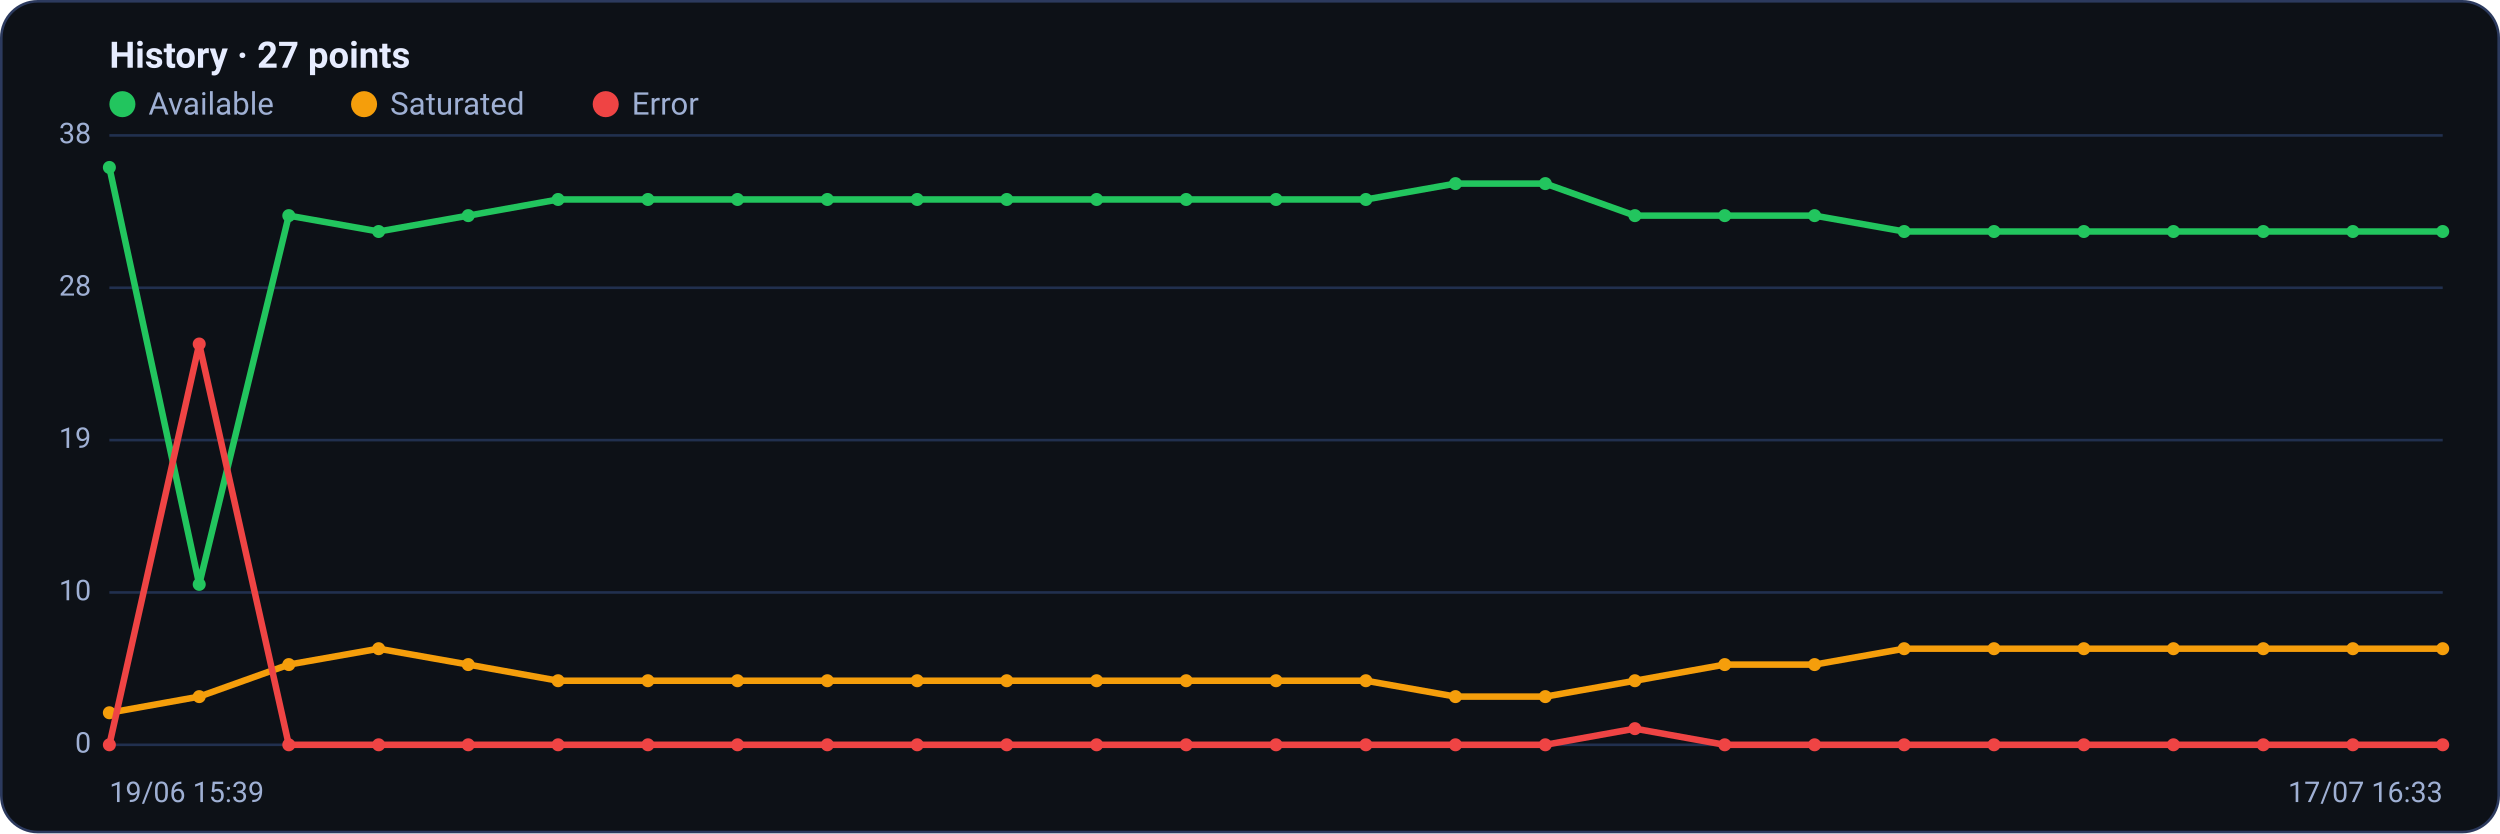
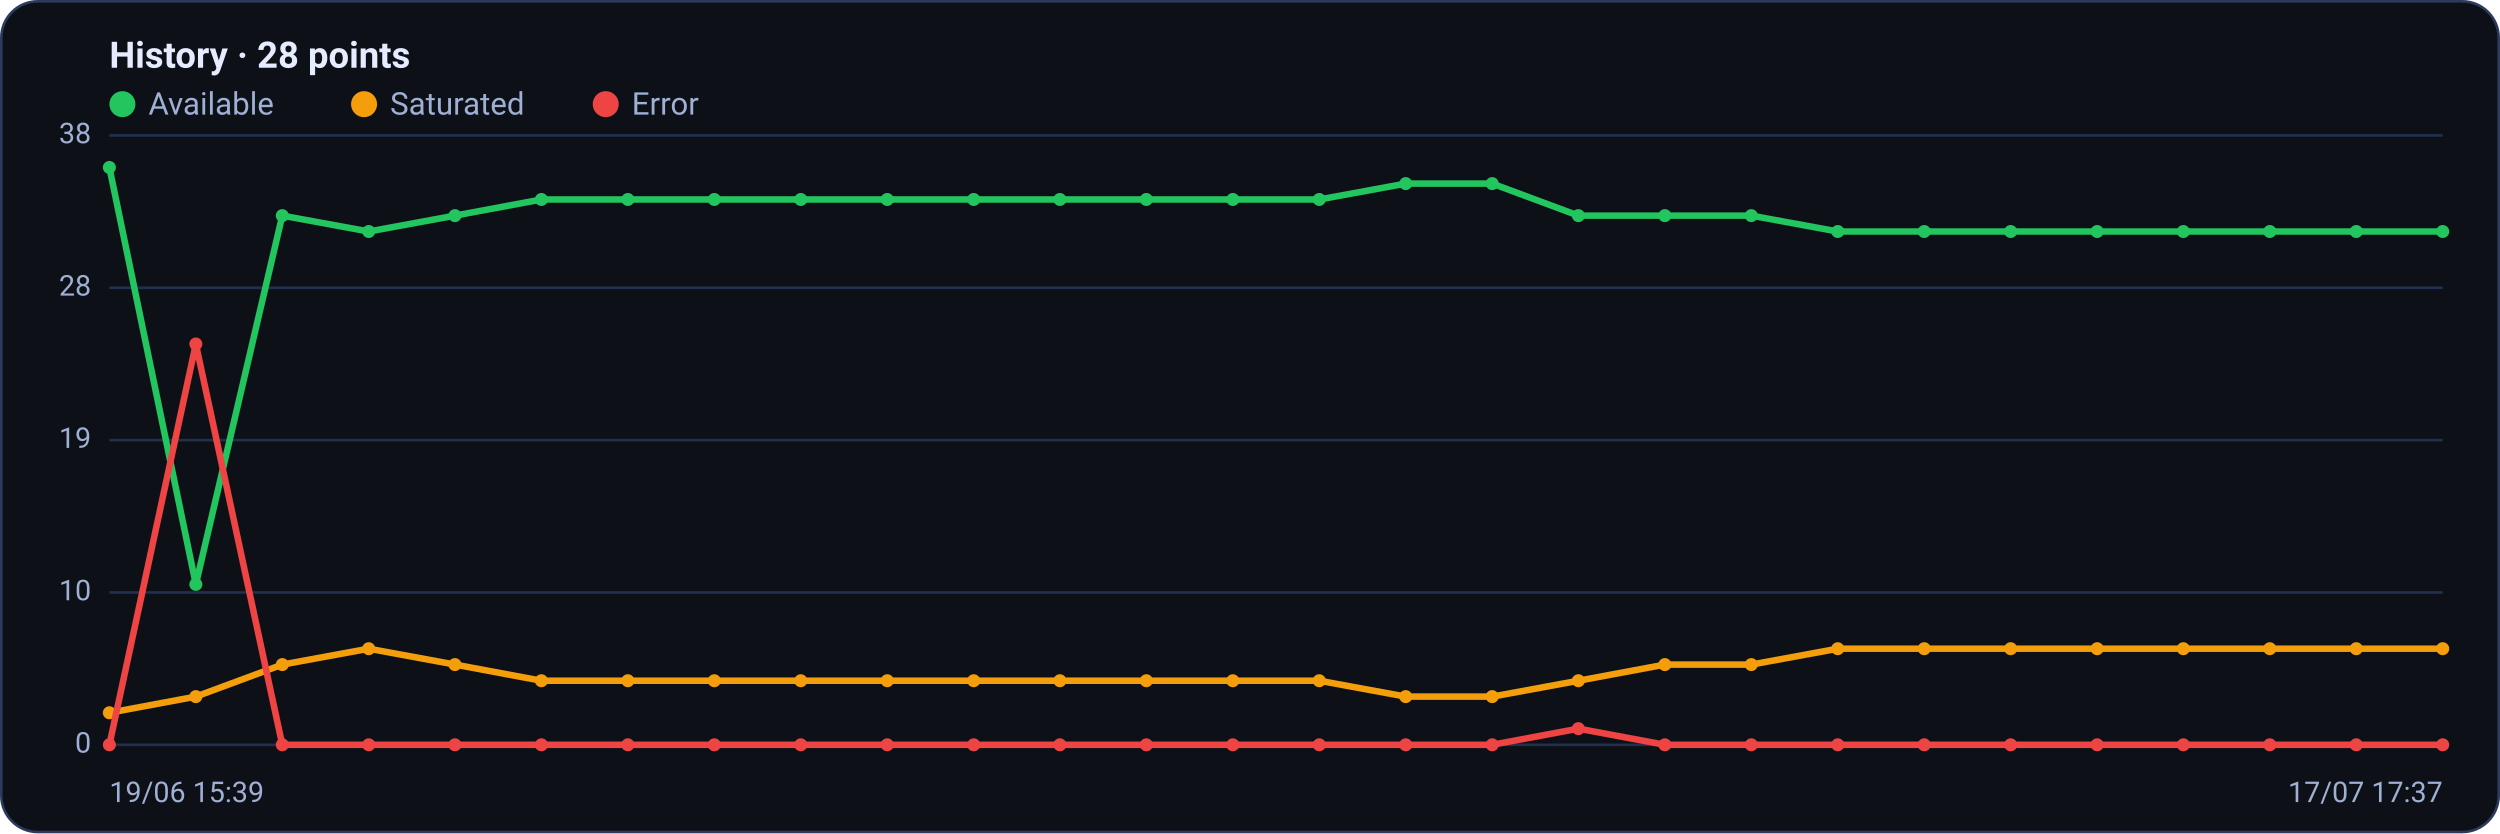
<svg xmlns="http://www.w3.org/2000/svg" viewBox="0 0 960 320" width="960" height="320" font-family="Segoe UI, system-ui, -apple-system, Roboto, Helvetica, Arial, sans-serif" role="img" aria-label="Availability history per region">
  <rect x="0.5" y="0.5" width="959" height="319" rx="14" fill="#0d1117" stroke="#2c3a5e" />
-   <text x="42" y="26" font-size="14" font-weight="600" fill="#e6ecff">History · 27 points</text>
+   <text x="42" y="26" font-size="14" font-weight="600" fill="#e6ecff">History · 28 points</text>
  <circle cx="47" cy="40" r="5" fill="#22c55e" />
  <text x="57" y="44" font-size="12" fill="#9fb0d4">Available</text>
  <circle cx="139.8" cy="40" r="5" fill="#f59e0b" />
  <text x="149.8" y="44" font-size="12" fill="#9fb0d4">Saturated</text>
  <circle cx="232.6" cy="40" r="5" fill="#ef4444" />
  <text x="242.6" y="44" font-size="12" fill="#9fb0d4">Error</text>
  <line x1="42" y1="286.0" x2="938" y2="286.0" stroke="#21304f" stroke-width="1" />
  <text x="35" y="289.0" text-anchor="end" font-size="11" fill="#9fb0d4">0</text>
  <line x1="42" y1="227.5" x2="938" y2="227.5" stroke="#21304f" stroke-width="1" />
  <text x="35" y="230.5" text-anchor="end" font-size="11" fill="#9fb0d4">10</text>
  <line x1="42" y1="169.0" x2="938" y2="169.0" stroke="#21304f" stroke-width="1" />
  <text x="35" y="172.0" text-anchor="end" font-size="11" fill="#9fb0d4">19</text>
  <line x1="42" y1="110.5" x2="938" y2="110.5" stroke="#21304f" stroke-width="1" />
  <text x="35" y="113.5" text-anchor="end" font-size="11" fill="#9fb0d4">28</text>
  <line x1="42" y1="52.0" x2="938" y2="52.0" stroke="#21304f" stroke-width="1" />
  <text x="35" y="55.0" text-anchor="end" font-size="11" fill="#9fb0d4">38</text>
-   <polyline fill="none" stroke="#22c55e" stroke-width="2.5" stroke-linejoin="round" stroke-linecap="round" points="42.0,64.3 76.5,224.4 110.9,82.8 145.4,88.9 179.8,82.8 214.3,76.6 248.8,76.6 283.2,76.6 317.7,76.6 352.2,76.6 386.6,76.6 421.1,76.6 455.5,76.6 490.0,76.6 524.5,76.6 558.9,70.5 593.4,70.5 627.8,82.8 662.3,82.8 696.8,82.8 731.2,88.9 765.7,88.9 800.2,88.9 834.6,88.9 869.1,88.9 903.5,88.9 938.0,88.9" />
+   <polyline fill="none" stroke="#22c55e" stroke-width="2.5" stroke-linejoin="round" stroke-linecap="round" points="42.0,64.3 75.2,224.4 108.4,82.8 141.6,88.9 174.7,82.8 207.9,76.6 241.1,76.6 274.3,76.6 307.5,76.6 340.7,76.6 373.9,76.6 407.0,76.6 440.2,76.6 473.4,76.6 506.6,76.6 539.8,70.5 573.0,70.5 606.1,82.8 639.3,82.8 672.5,82.8 705.7,88.9 738.9,88.9 772.1,88.9 805.3,88.9 838.4,88.9 871.6,88.9 904.8,88.9 938.0,88.9" />
  <circle cx="42.0" cy="64.3" r="2.5" fill="#22c55e" />
-   <circle cx="76.5" cy="224.4" r="2.5" fill="#22c55e" />
-   <circle cx="110.9" cy="82.8" r="2.5" fill="#22c55e" />
-   <circle cx="145.4" cy="88.9" r="2.5" fill="#22c55e" />
-   <circle cx="179.8" cy="82.8" r="2.5" fill="#22c55e" />
-   <circle cx="214.3" cy="76.6" r="2.5" fill="#22c55e" />
-   <circle cx="248.8" cy="76.6" r="2.5" fill="#22c55e" />
-   <circle cx="283.2" cy="76.6" r="2.5" fill="#22c55e" />
-   <circle cx="317.7" cy="76.6" r="2.5" fill="#22c55e" />
-   <circle cx="352.2" cy="76.6" r="2.5" fill="#22c55e" />
-   <circle cx="386.6" cy="76.6" r="2.5" fill="#22c55e" />
-   <circle cx="421.1" cy="76.6" r="2.5" fill="#22c55e" />
-   <circle cx="455.5" cy="76.6" r="2.5" fill="#22c55e" />
-   <circle cx="490.0" cy="76.6" r="2.5" fill="#22c55e" />
-   <circle cx="524.5" cy="76.6" r="2.5" fill="#22c55e" />
-   <circle cx="558.9" cy="70.5" r="2.5" fill="#22c55e" />
-   <circle cx="593.4" cy="70.5" r="2.5" fill="#22c55e" />
-   <circle cx="627.8" cy="82.8" r="2.5" fill="#22c55e" />
-   <circle cx="662.3" cy="82.8" r="2.5" fill="#22c55e" />
-   <circle cx="696.8" cy="82.8" r="2.5" fill="#22c55e" />
-   <circle cx="731.2" cy="88.9" r="2.5" fill="#22c55e" />
-   <circle cx="765.7" cy="88.9" r="2.5" fill="#22c55e" />
-   <circle cx="800.2" cy="88.9" r="2.5" fill="#22c55e" />
-   <circle cx="834.6" cy="88.9" r="2.5" fill="#22c55e" />
-   <circle cx="869.1" cy="88.9" r="2.5" fill="#22c55e" />
-   <circle cx="903.5" cy="88.9" r="2.5" fill="#22c55e" />
+   <circle cx="75.2" cy="224.4" r="2.5" fill="#22c55e" />
+   <circle cx="108.4" cy="82.8" r="2.5" fill="#22c55e" />
+   <circle cx="141.6" cy="88.9" r="2.5" fill="#22c55e" />
+   <circle cx="174.7" cy="82.8" r="2.5" fill="#22c55e" />
+   <circle cx="207.9" cy="76.6" r="2.5" fill="#22c55e" />
+   <circle cx="241.1" cy="76.6" r="2.5" fill="#22c55e" />
+   <circle cx="274.3" cy="76.6" r="2.5" fill="#22c55e" />
+   <circle cx="307.5" cy="76.6" r="2.5" fill="#22c55e" />
+   <circle cx="340.7" cy="76.6" r="2.5" fill="#22c55e" />
+   <circle cx="373.9" cy="76.6" r="2.5" fill="#22c55e" />
+   <circle cx="407.0" cy="76.6" r="2.5" fill="#22c55e" />
+   <circle cx="440.2" cy="76.6" r="2.5" fill="#22c55e" />
+   <circle cx="473.4" cy="76.6" r="2.5" fill="#22c55e" />
+   <circle cx="506.6" cy="76.6" r="2.5" fill="#22c55e" />
+   <circle cx="539.8" cy="70.5" r="2.5" fill="#22c55e" />
+   <circle cx="573.0" cy="70.5" r="2.5" fill="#22c55e" />
+   <circle cx="606.1" cy="82.8" r="2.5" fill="#22c55e" />
+   <circle cx="639.3" cy="82.8" r="2.5" fill="#22c55e" />
+   <circle cx="672.5" cy="82.8" r="2.5" fill="#22c55e" />
+   <circle cx="705.7" cy="88.9" r="2.5" fill="#22c55e" />
+   <circle cx="738.9" cy="88.9" r="2.5" fill="#22c55e" />
+   <circle cx="772.1" cy="88.9" r="2.5" fill="#22c55e" />
+   <circle cx="805.3" cy="88.9" r="2.5" fill="#22c55e" />
+   <circle cx="838.4" cy="88.9" r="2.5" fill="#22c55e" />
+   <circle cx="871.6" cy="88.9" r="2.5" fill="#22c55e" />
+   <circle cx="904.8" cy="88.9" r="2.5" fill="#22c55e" />
  <circle cx="938.0" cy="88.9" r="2.5" fill="#22c55e" />
-   <polyline fill="none" stroke="#f59e0b" stroke-width="2.5" stroke-linejoin="round" stroke-linecap="round" points="42.0,273.7 76.5,267.5 110.9,255.2 145.4,249.1 179.8,255.2 214.3,261.4 248.8,261.4 283.2,261.4 317.7,261.4 352.2,261.4 386.6,261.4 421.1,261.4 455.5,261.4 490.0,261.4 524.5,261.4 558.9,267.5 593.4,267.5 627.8,261.4 662.3,255.2 696.8,255.2 731.2,249.1 765.7,249.1 800.2,249.1 834.6,249.1 869.1,249.1 903.5,249.1 938.0,249.1" />
+   <polyline fill="none" stroke="#f59e0b" stroke-width="2.5" stroke-linejoin="round" stroke-linecap="round" points="42.0,273.7 75.2,267.5 108.4,255.2 141.6,249.1 174.7,255.2 207.9,261.4 241.1,261.4 274.3,261.4 307.5,261.4 340.7,261.4 373.9,261.4 407.0,261.4 440.2,261.4 473.4,261.4 506.6,261.4 539.8,267.5 573.0,267.5 606.1,261.4 639.3,255.2 672.5,255.2 705.7,249.1 738.9,249.1 772.1,249.1 805.3,249.1 838.4,249.1 871.6,249.1 904.8,249.1 938.0,249.1" />
  <circle cx="42.0" cy="273.7" r="2.5" fill="#f59e0b" />
-   <circle cx="76.5" cy="267.5" r="2.5" fill="#f59e0b" />
-   <circle cx="110.9" cy="255.2" r="2.5" fill="#f59e0b" />
-   <circle cx="145.4" cy="249.1" r="2.5" fill="#f59e0b" />
-   <circle cx="179.8" cy="255.2" r="2.5" fill="#f59e0b" />
-   <circle cx="214.3" cy="261.4" r="2.5" fill="#f59e0b" />
-   <circle cx="248.8" cy="261.4" r="2.5" fill="#f59e0b" />
-   <circle cx="283.2" cy="261.4" r="2.5" fill="#f59e0b" />
-   <circle cx="317.7" cy="261.4" r="2.5" fill="#f59e0b" />
-   <circle cx="352.2" cy="261.4" r="2.5" fill="#f59e0b" />
-   <circle cx="386.6" cy="261.4" r="2.5" fill="#f59e0b" />
-   <circle cx="421.1" cy="261.4" r="2.5" fill="#f59e0b" />
-   <circle cx="455.5" cy="261.4" r="2.5" fill="#f59e0b" />
-   <circle cx="490.0" cy="261.4" r="2.5" fill="#f59e0b" />
-   <circle cx="524.5" cy="261.4" r="2.5" fill="#f59e0b" />
-   <circle cx="558.9" cy="267.5" r="2.5" fill="#f59e0b" />
-   <circle cx="593.4" cy="267.5" r="2.5" fill="#f59e0b" />
-   <circle cx="627.8" cy="261.4" r="2.5" fill="#f59e0b" />
-   <circle cx="662.3" cy="255.2" r="2.5" fill="#f59e0b" />
-   <circle cx="696.8" cy="255.2" r="2.5" fill="#f59e0b" />
-   <circle cx="731.2" cy="249.1" r="2.5" fill="#f59e0b" />
-   <circle cx="765.7" cy="249.1" r="2.5" fill="#f59e0b" />
-   <circle cx="800.2" cy="249.1" r="2.5" fill="#f59e0b" />
-   <circle cx="834.6" cy="249.1" r="2.5" fill="#f59e0b" />
-   <circle cx="869.1" cy="249.1" r="2.5" fill="#f59e0b" />
-   <circle cx="903.5" cy="249.1" r="2.5" fill="#f59e0b" />
+   <circle cx="75.2" cy="267.5" r="2.5" fill="#f59e0b" />
+   <circle cx="108.4" cy="255.2" r="2.5" fill="#f59e0b" />
+   <circle cx="141.6" cy="249.1" r="2.5" fill="#f59e0b" />
+   <circle cx="174.7" cy="255.2" r="2.5" fill="#f59e0b" />
+   <circle cx="207.9" cy="261.4" r="2.5" fill="#f59e0b" />
+   <circle cx="241.1" cy="261.4" r="2.5" fill="#f59e0b" />
+   <circle cx="274.3" cy="261.4" r="2.5" fill="#f59e0b" />
+   <circle cx="307.5" cy="261.4" r="2.5" fill="#f59e0b" />
+   <circle cx="340.7" cy="261.4" r="2.5" fill="#f59e0b" />
+   <circle cx="373.9" cy="261.4" r="2.5" fill="#f59e0b" />
+   <circle cx="407.0" cy="261.4" r="2.5" fill="#f59e0b" />
+   <circle cx="440.2" cy="261.4" r="2.5" fill="#f59e0b" />
+   <circle cx="473.4" cy="261.4" r="2.5" fill="#f59e0b" />
+   <circle cx="506.6" cy="261.4" r="2.5" fill="#f59e0b" />
+   <circle cx="539.8" cy="267.5" r="2.5" fill="#f59e0b" />
+   <circle cx="573.0" cy="267.5" r="2.5" fill="#f59e0b" />
+   <circle cx="606.1" cy="261.4" r="2.5" fill="#f59e0b" />
+   <circle cx="639.3" cy="255.2" r="2.5" fill="#f59e0b" />
+   <circle cx="672.5" cy="255.2" r="2.5" fill="#f59e0b" />
+   <circle cx="705.7" cy="249.1" r="2.5" fill="#f59e0b" />
+   <circle cx="738.9" cy="249.1" r="2.5" fill="#f59e0b" />
+   <circle cx="772.1" cy="249.1" r="2.5" fill="#f59e0b" />
+   <circle cx="805.3" cy="249.1" r="2.5" fill="#f59e0b" />
+   <circle cx="838.4" cy="249.1" r="2.5" fill="#f59e0b" />
+   <circle cx="871.6" cy="249.1" r="2.5" fill="#f59e0b" />
+   <circle cx="904.8" cy="249.1" r="2.5" fill="#f59e0b" />
  <circle cx="938.0" cy="249.1" r="2.5" fill="#f59e0b" />
-   <polyline fill="none" stroke="#ef4444" stroke-width="2.5" stroke-linejoin="round" stroke-linecap="round" points="42.0,286.0 76.5,132.1 110.9,286.0 145.4,286.0 179.8,286.0 214.3,286.0 248.8,286.0 283.2,286.0 317.7,286.0 352.2,286.0 386.6,286.0 421.1,286.0 455.5,286.0 490.0,286.0 524.5,286.0 558.9,286.0 593.4,286.0 627.8,279.8 662.3,286.0 696.8,286.0 731.2,286.0 765.7,286.0 800.2,286.0 834.6,286.0 869.1,286.0 903.5,286.0 938.0,286.0" />
+   <polyline fill="none" stroke="#ef4444" stroke-width="2.5" stroke-linejoin="round" stroke-linecap="round" points="42.0,286.0 75.2,132.1 108.4,286.0 141.6,286.0 174.7,286.0 207.9,286.0 241.1,286.0 274.3,286.0 307.5,286.0 340.7,286.0 373.9,286.0 407.0,286.0 440.2,286.0 473.4,286.0 506.6,286.0 539.8,286.0 573.0,286.0 606.1,279.8 639.3,286.0 672.5,286.0 705.7,286.0 738.9,286.0 772.1,286.0 805.3,286.0 838.4,286.0 871.6,286.0 904.8,286.0 938.0,286.0" />
  <circle cx="42.0" cy="286.0" r="2.5" fill="#ef4444" />
-   <circle cx="76.5" cy="132.1" r="2.5" fill="#ef4444" />
-   <circle cx="110.9" cy="286.0" r="2.5" fill="#ef4444" />
-   <circle cx="145.4" cy="286.0" r="2.5" fill="#ef4444" />
-   <circle cx="179.8" cy="286.0" r="2.5" fill="#ef4444" />
-   <circle cx="214.3" cy="286.0" r="2.5" fill="#ef4444" />
-   <circle cx="248.8" cy="286.0" r="2.5" fill="#ef4444" />
-   <circle cx="283.2" cy="286.0" r="2.5" fill="#ef4444" />
-   <circle cx="317.7" cy="286.0" r="2.5" fill="#ef4444" />
-   <circle cx="352.2" cy="286.0" r="2.5" fill="#ef4444" />
-   <circle cx="386.6" cy="286.0" r="2.5" fill="#ef4444" />
-   <circle cx="421.1" cy="286.0" r="2.5" fill="#ef4444" />
-   <circle cx="455.5" cy="286.0" r="2.5" fill="#ef4444" />
-   <circle cx="490.0" cy="286.0" r="2.5" fill="#ef4444" />
-   <circle cx="524.5" cy="286.0" r="2.5" fill="#ef4444" />
-   <circle cx="558.9" cy="286.0" r="2.5" fill="#ef4444" />
-   <circle cx="593.4" cy="286.0" r="2.5" fill="#ef4444" />
-   <circle cx="627.8" cy="279.8" r="2.5" fill="#ef4444" />
-   <circle cx="662.3" cy="286.0" r="2.5" fill="#ef4444" />
-   <circle cx="696.8" cy="286.0" r="2.5" fill="#ef4444" />
-   <circle cx="731.2" cy="286.0" r="2.5" fill="#ef4444" />
-   <circle cx="765.7" cy="286.0" r="2.5" fill="#ef4444" />
-   <circle cx="800.2" cy="286.0" r="2.5" fill="#ef4444" />
-   <circle cx="834.6" cy="286.0" r="2.5" fill="#ef4444" />
-   <circle cx="869.1" cy="286.0" r="2.5" fill="#ef4444" />
-   <circle cx="903.5" cy="286.0" r="2.5" fill="#ef4444" />
+   <circle cx="75.2" cy="132.1" r="2.5" fill="#ef4444" />
+   <circle cx="108.4" cy="286.0" r="2.5" fill="#ef4444" />
+   <circle cx="141.6" cy="286.0" r="2.5" fill="#ef4444" />
+   <circle cx="174.7" cy="286.0" r="2.5" fill="#ef4444" />
+   <circle cx="207.9" cy="286.0" r="2.5" fill="#ef4444" />
+   <circle cx="241.1" cy="286.0" r="2.5" fill="#ef4444" />
+   <circle cx="274.3" cy="286.0" r="2.5" fill="#ef4444" />
+   <circle cx="307.5" cy="286.0" r="2.5" fill="#ef4444" />
+   <circle cx="340.7" cy="286.0" r="2.5" fill="#ef4444" />
+   <circle cx="373.9" cy="286.0" r="2.5" fill="#ef4444" />
+   <circle cx="407.0" cy="286.0" r="2.5" fill="#ef4444" />
+   <circle cx="440.2" cy="286.0" r="2.5" fill="#ef4444" />
+   <circle cx="473.4" cy="286.0" r="2.5" fill="#ef4444" />
+   <circle cx="506.6" cy="286.0" r="2.5" fill="#ef4444" />
+   <circle cx="539.8" cy="286.0" r="2.5" fill="#ef4444" />
+   <circle cx="573.0" cy="286.0" r="2.5" fill="#ef4444" />
+   <circle cx="606.1" cy="279.8" r="2.5" fill="#ef4444" />
+   <circle cx="639.3" cy="286.0" r="2.5" fill="#ef4444" />
+   <circle cx="672.5" cy="286.0" r="2.5" fill="#ef4444" />
+   <circle cx="705.7" cy="286.0" r="2.5" fill="#ef4444" />
+   <circle cx="738.9" cy="286.0" r="2.5" fill="#ef4444" />
+   <circle cx="772.1" cy="286.0" r="2.5" fill="#ef4444" />
+   <circle cx="805.3" cy="286.0" r="2.5" fill="#ef4444" />
+   <circle cx="838.4" cy="286.0" r="2.5" fill="#ef4444" />
+   <circle cx="871.6" cy="286.0" r="2.5" fill="#ef4444" />
+   <circle cx="904.8" cy="286.0" r="2.5" fill="#ef4444" />
  <circle cx="938.0" cy="286.0" r="2.5" fill="#ef4444" />
  <text x="42" y="308" font-size="11" fill="#9fb0d4">19/06 15:39</text>
-   <text x="938" y="308" text-anchor="end" font-size="11" fill="#9fb0d4">17/07 16:33</text>
+   <text x="938" y="308" text-anchor="end" font-size="11" fill="#9fb0d4">17/07 17:37</text>
</svg>
